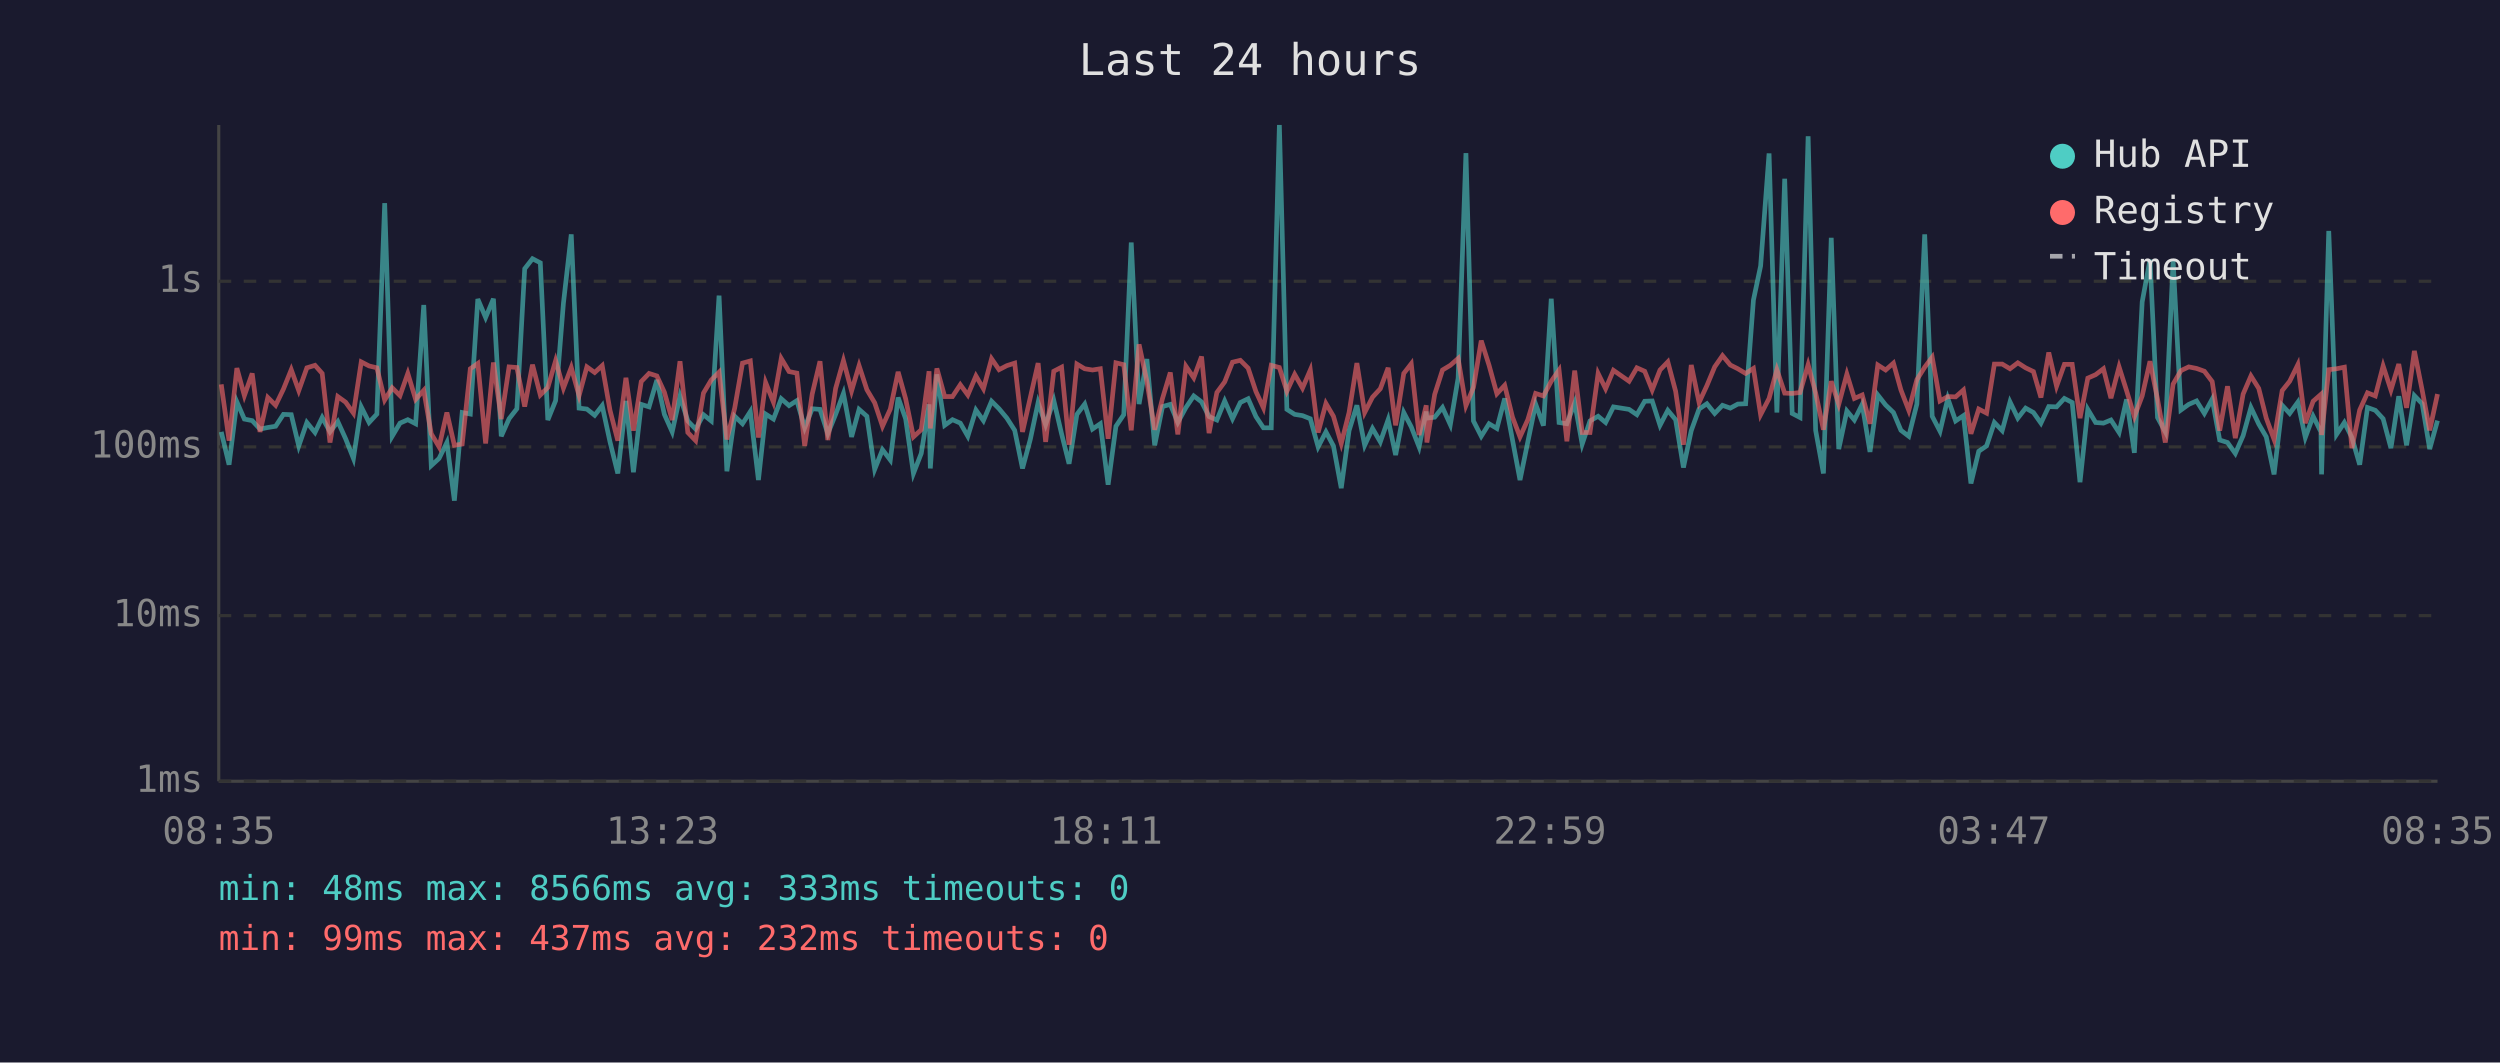
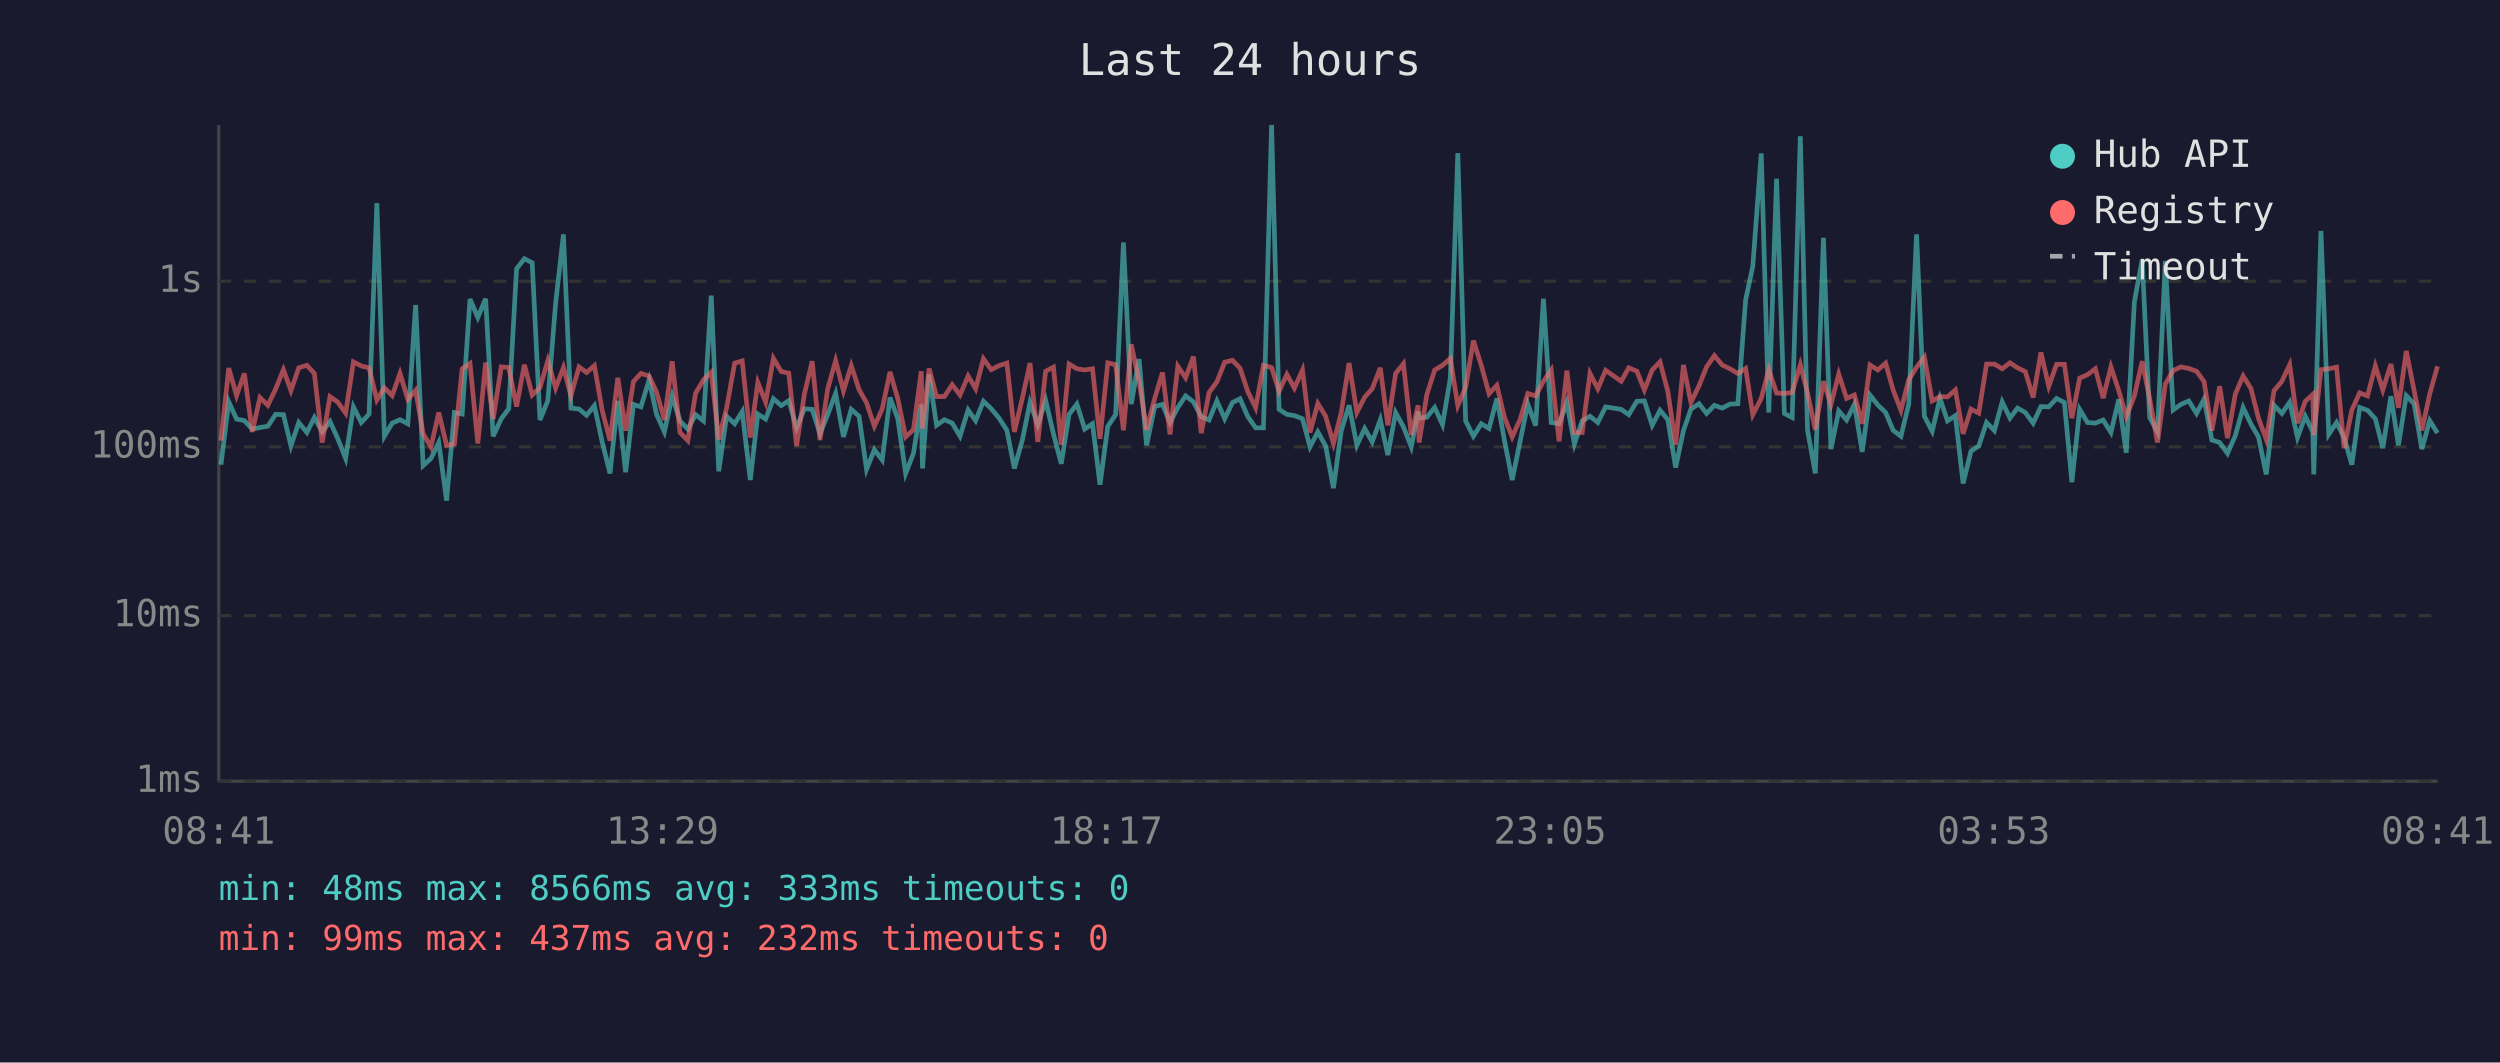
<svg xmlns="http://www.w3.org/2000/svg" viewBox="0 0 800 340" font-family="monospace" font-size="12">
  <rect width="800" height="340" fill="#1a1a2e" />
  <text x="400" y="24" fill="#e0e0e0" font-size="14" text-anchor="middle">Last 24 hours</text>
  <line x1="70" y1="40" x2="70" y2="250" stroke="#444" stroke-width="1" />
  <line x1="70" y1="250" x2="780" y2="250" stroke="#444" stroke-width="1" />
  <line x1="70" y1="250" x2="780" y2="250" stroke="#333" stroke-width="1" stroke-dasharray="4" />
  <text x="65" y="250" fill="#888" text-anchor="end" dominant-baseline="middle">1ms</text>
  <line x1="70" y1="197" x2="780" y2="197" stroke="#333" stroke-width="1" stroke-dasharray="4" />
  <text x="65" y="197" fill="#888" text-anchor="end" dominant-baseline="middle">10ms</text>
  <line x1="70" y1="143" x2="780" y2="143" stroke="#333" stroke-width="1" stroke-dasharray="4" />
  <text x="65" y="143" fill="#888" text-anchor="end" dominant-baseline="middle">100ms</text>
  <line x1="70" y1="90" x2="780" y2="90" stroke="#333" stroke-width="1" stroke-dasharray="4" />
  <text x="65" y="90" fill="#888" text-anchor="end" dominant-baseline="middle">1s</text>
-   <text x="70" y="270" fill="#888" text-anchor="middle">08:35</text>
-   <text x="212" y="270" fill="#888" text-anchor="middle">13:23</text>
-   <text x="354" y="270" fill="#888" text-anchor="middle">18:11</text>
-   <text x="496" y="270" fill="#888" text-anchor="middle">22:59</text>
-   <text x="638" y="270" fill="#888" text-anchor="middle">03:47</text>
-   <text x="780" y="270" fill="#888" text-anchor="middle">08:35</text>
-   <polyline points="70.8,138.2 73.3,148.7 75.8,128.6 78.2,134.1 80.7,134.6 83.2,137.3 85.7,136.8 88.2,136.4 90.7,132.6 93.2,132.7 95.6,142.7 98.2,135.2 100.8,138.4 103.1,133.6 105.6,138.2 108.1,134.9 110.6,140.4 113.1,146.7 115.6,130.2 118.1,135.2 120.6,132.5 123.1,65.0 125.5,139.6 128.0,135.4 130.5,134.3 133.0,135.6 135.6,97.6 138.0,149.0 140.5,146.7 143.0,141.6 145.4,160.2 147.9,132.0 150.5,132.5 152.9,95.7 155.4,101.6 157.9,95.6 160.4,139.6 162.9,134.0 165.4,130.8 167.9,86.0 170.4,82.8 172.9,84.1 175.3,134.4 177.8,128.2 180.3,97.0 182.8,75.0 185.3,130.6 187.8,130.9 190.3,132.9 192.7,129.8 195.2,141.4 197.7,151.5 200.3,128.3 202.7,151.1 205.2,129.4 207.7,130.2 210.2,121.6 212.6,132.6 215.1,138.2 217.6,126.8 220.1,134.7 222.6,137.3 225.1,132.7 227.6,134.7 230.1,94.6 232.6,150.8 235.1,133.2 237.6,135.6 240.1,131.7 242.7,153.6 245.0,132.5 247.5,134.1 250.0,127.6 252.5,129.8 255.0,128.2 257.5,136.9 259.9,130.8 262.4,131.0 264.9,138.8 267.4,132.6 269.9,125.9 272.5,139.8 274.9,131.0 277.4,133.2 279.9,150.2 282.4,143.9 284.9,147.2 287.4,127.2 289.8,134.0 292.3,151.5 294.8,145.1 297.3,129.4 297.7,149.9 299.8,119.8 302.3,136.1 304.8,134.3 307.3,135.4 309.7,139.6 312.3,131.2 314.7,134.6 317.3,128.4 319.7,130.8 322.2,133.8 324.7,137.7 327.2,149.9 329.7,140.6 332.2,128.8 334.6,135.9 337.2,128.1 339.7,138.8 342.1,148.4 344.6,132.6 347.1,129.3 349.6,137.3 352.1,135.6 354.6,155.1 357.1,136.4 359.6,132.7 362.0,77.6 364.5,129.3 367.0,114.9 369.5,142.5 372.0,130.1 374.5,129.4 376.9,135.2 379.5,130.4 382.0,126.7 384.5,128.6 386.9,133.3 389.4,134.4 391.9,128.3 394.4,134.0 396.9,128.8 399.4,127.6 401.9,133.3 404.3,136.9 406.8,136.9 409.4,40.0 411.8,131.0 414.3,132.6 416.8,133.0 419.3,134.0 421.8,143.0 424.3,138.2 426.7,142.7 429.2,156.2 431.7,137.8 434.2,129.7 436.7,142.5 439.2,137.1 441.7,141.4 444.2,134.3 446.6,145.6 449.2,132.0 451.6,136.6 454.1,143.0 456.4,131.7 456.6,133.8 459.1,133.5 461.6,130.4 464.1,135.9 466.6,121.0 469.1,49.0 471.5,134.7 474.0,139.6 476.5,135.6 479.0,137.1 481.5,127.5 484.0,140.8 486.4,153.6 488.9,141.4 491.4,129.3 493.9,136.2 496.4,95.6 498.9,135.2 501.4,135.6 503.9,128.9 506.3,142.1 508.8,134.7 511.4,133.2 513.8,135.2 516.3,130.2 521.3,131.0 523.8,132.7 526.3,128.4 528.7,128.3 531.2,136.1 533.7,131.3 536.2,134.3 538.7,149.6 541.2,137.8 543.7,130.9 546.2,129.2 548.7,132.3 551.2,129.7 553.7,130.6 556.1,129.3 558.6,129.2 561.1,96.0 563.4,85.1 566.1,49.1 568.6,132.0 571.1,57.2 573.5,132.3 576.0,133.6 578.6,43.6 581.0,137.7 583.5,151.5 586.0,76.1 588.4,143.7 591.0,131.5 593.4,134.4 595.9,129.4 598.4,144.6 600.9,126.4 603.4,129.6 605.9,132.0 608.3,137.7 610.8,139.6 613.4,129.3 615.9,75.0 618.3,133.2 620.8,138.0 623.3,127.5 625.8,134.7 628.3,133.0 630.7,154.7 633.2,144.4 635.7,142.7 638.2,135.2 640.7,137.8 643.2,128.6 645.7,133.8 648.2,130.6 650.7,132.0 653.1,135.4 655.6,130.1 658.1,130.2 660.6,127.5 663.1,128.8 665.6,154.3 668.1,131.0 670.6,135.2 673.1,135.4 675.5,134.4 678.1,138.4 680.5,127.8 683.0,144.9 685.5,96.6 688.0,83.1 690.4,133.6 692.9,138.2 695.4,83.5 697.9,131.2 700.4,129.4 702.9,128.3 705.4,132.3 707.9,127.7 710.3,140.8 712.8,141.6 715.3,145.1 717.8,139.4 720.3,130.4 722.8,135.7 725.2,139.8 727.7,151.8 730.3,129.7 732.7,132.3 735.3,128.7 737.7,140.0 740.2,133.2 742.7,138.2 742.9,151.8 745.2,73.9 747.7,139.0 750.2,135.2 752.6,140.0 755.1,148.7 757.6,130.4 760.1,131.3 762.6,134.0 765.1,143.4 767.6,126.8 770.1,142.5 772.6,126.6 775.1,129.2 777.5,143.7 780.0,134.6" fill="none" stroke="#4ecdc4" stroke-width="1.5" opacity="0.6" />
-   <polyline points="70.8,123.0 73.3,141.0 75.8,117.8 78.2,126.6 80.7,119.5 83.2,138.2 85.7,127.2 88.2,129.7 90.7,124.5 93.2,118.3 95.6,125.0 98.2,117.7 100.8,116.9 103.1,119.5 105.6,141.6 108.1,126.9 110.6,128.7 113.1,132.2 115.6,115.8 118.1,117.1 120.6,117.7 123.1,128.0 125.5,124.1 128.0,126.6 130.5,119.5 133.0,127.8 135.6,124.9 138.0,138.8 140.5,143.0 143.0,132.0 145.4,142.5 147.9,142.1 150.5,118.0 152.9,116.3 155.4,141.9 157.9,116.0 160.4,134.1 162.9,117.4 165.4,117.6 167.9,130.1 170.4,116.7 172.9,126.4 175.3,124.0 177.8,115.4 180.3,124.2 182.8,117.6 185.3,126.6 187.8,117.4 190.3,119.2 192.7,117.0 195.2,131.3 197.7,141.0 200.3,120.9 202.7,137.8 205.2,122.1 207.7,119.5 210.2,120.3 212.6,125.5 215.1,134.4 217.6,115.6 220.1,138.4 222.6,141.0 225.1,125.8 227.6,121.6 230.1,119.1 232.6,140.6 235.1,130.6 237.6,116.2 240.1,115.5 242.7,140.0 245.0,122.4 247.5,128.7 250.0,114.7 252.5,118.9 255.0,119.4 257.5,142.7 259.9,126.1 262.4,115.6 264.9,140.8 267.4,124.3 269.9,115.4 272.5,125.1 274.9,117.0 277.4,124.7 279.9,128.9 282.4,136.4 284.9,130.9 287.4,119.0 289.8,127.6 292.3,139.8 294.8,137.5 297.3,118.8 297.7,137.1 299.8,117.9 302.3,126.9 304.8,126.9 307.3,123.1 309.7,126.4 312.3,120.3 314.7,124.4 317.3,114.8 319.7,118.3 322.2,117.0 324.7,116.2 327.2,138.2 329.7,127.2 332.2,116.2 334.6,141.4 337.2,118.8 339.7,117.5 342.1,142.3 344.6,116.5 347.1,118.0 349.6,118.4 352.1,118.0 354.6,140.4 357.1,116.1 359.6,116.7 362.0,137.7 364.5,110.2 367.0,122.0 369.5,137.5 372.0,127.5 374.5,119.2 376.9,139.0 379.5,117.2 382.0,120.9 384.5,114.1 386.9,138.6 389.4,125.6 391.9,122.2 394.4,115.9 396.9,115.3 399.4,117.8 401.9,125.3 404.3,130.5 406.8,116.9 409.4,117.6 411.8,125.2 414.3,119.8 416.8,124.2 419.3,118.4 421.8,138.4 424.3,129.1 426.7,133.2 429.2,141.9 431.7,132.0 434.2,116.2 436.7,132.0 439.2,127.1 441.7,124.4 444.2,117.7 446.6,136.1 449.2,119.5 451.6,116.4 454.1,139.2 456.4,129.7 456.6,141.6 459.1,126.2 461.6,118.4 464.1,116.9 466.6,114.7 469.1,129.8 471.5,124.0 474.0,109.0 476.5,116.9 479.0,126.0 481.5,123.3 484.0,133.5 486.4,139.8 488.9,134.3 491.4,125.9 493.9,126.7 496.4,122.0 498.9,118.4 501.4,141.2 503.9,118.6 506.3,138.4 508.8,138.4 511.4,119.5 513.8,124.4 516.3,118.5 521.3,122.0 523.8,117.7 526.3,118.8 528.7,124.8 531.2,118.4 533.7,115.8 536.2,125.2 538.7,142.3 541.2,116.8 543.7,128.8 546.2,123.4 548.7,117.4 551.2,113.8 553.7,116.8 556.1,118.0 558.6,119.5 561.1,117.9 563.4,132.7 566.1,127.5 568.6,118.3 571.1,125.8 573.5,125.9 576.0,125.6 578.6,116.7 581.0,125.7 583.5,137.5 586.0,122.0 588.4,129.4 591.0,119.7 593.4,127.5 595.9,126.4 598.4,135.6 600.9,116.8 603.4,118.4 605.9,116.2 608.3,124.8 610.8,131.3 613.4,121.5 615.9,117.5 618.3,114.3 620.8,128.3 623.3,126.9 625.8,127.0 628.3,124.8 630.7,138.8 633.2,130.9 635.7,132.2 638.2,116.5 640.7,116.5 643.2,118.0 645.7,116.1 648.2,117.7 650.7,118.9 653.1,127.2 655.6,112.8 658.1,123.6 660.6,116.6 663.1,116.6 665.6,133.8 668.1,121.0 670.6,119.9 673.1,118.0 675.5,127.4 678.1,117.4 680.5,125.0 683.0,133.3 685.5,126.7 688.0,115.6 690.4,127.7 692.9,141.6 695.4,122.9 697.9,118.6 700.4,117.4 702.9,117.9 705.4,118.8 707.9,122.1 710.3,137.8 712.8,123.6 715.3,140.2 717.8,126.1 720.3,120.3 722.8,124.3 725.2,133.8 727.7,140.6 730.3,125.0 732.7,122.0 735.3,116.7 737.7,135.4 740.2,128.4 742.7,126.2 742.9,139.2 745.2,118.3 747.7,118.0 750.2,117.5 752.6,143.4 755.1,131.2 757.6,125.7 760.1,126.7 762.6,117.1 765.1,124.8 767.6,116.5 770.1,130.5 772.6,112.3 775.1,124.9 777.5,137.7 780.0,126.1" fill="none" stroke="#ff6b6b" stroke-width="1.5" opacity="0.6" />
+   <text x="70" y="270" fill="#888" text-anchor="middle">08:41</text>
+   <text x="212" y="270" fill="#888" text-anchor="middle">13:29</text>
+   <text x="354" y="270" fill="#888" text-anchor="middle">18:17</text>
+   <text x="496" y="270" fill="#888" text-anchor="middle">23:05</text>
+   <text x="638" y="270" fill="#888" text-anchor="middle">03:53</text>
+   <text x="780" y="270" fill="#888" text-anchor="middle">08:41</text>
+   <polyline points="70.7,148.7 73.2,128.6 75.7,134.1 78.2,134.6 80.7,137.3 83.2,136.8 85.7,136.4 88.2,132.6 90.7,132.7 93.1,142.7 95.6,135.2 98.2,138.4 100.6,133.6 103.1,138.2 105.6,134.9 108.1,140.4 110.6,146.7 113.1,130.2 115.6,135.2 118.1,132.5 120.6,65.0 123.0,139.6 125.5,135.4 128.0,134.3 130.5,135.6 133.0,97.6 135.4,149.0 137.9,146.7 140.4,141.6 142.9,160.2 145.4,132.0 147.9,132.5 150.4,95.7 152.9,101.6 155.4,95.6 157.8,139.6 160.4,134.0 162.8,130.8 165.3,86.0 167.8,82.8 170.3,84.1 172.8,134.4 175.3,128.2 177.8,97.0 180.3,75.0 182.7,130.6 185.3,130.9 187.7,132.9 190.2,129.8 192.7,141.4 195.2,151.5 197.7,128.3 200.2,151.1 202.7,129.4 205.1,130.2 207.7,121.6 210.1,132.6 212.6,138.2 215.1,126.8 217.6,134.7 220.1,137.3 222.6,132.7 225.1,134.7 227.6,94.6 230.0,150.8 232.5,133.2 235.1,135.6 237.5,131.7 240.1,153.6 242.5,132.5 245.0,134.1 247.5,127.6 250.0,129.8 252.4,128.2 254.9,136.9 257.4,130.8 259.9,131.0 262.4,138.8 264.9,132.6 267.4,125.9 269.9,139.8 272.4,131.0 274.9,133.2 277.3,150.2 279.8,143.9 282.3,147.2 284.8,127.2 287.3,134.0 289.8,151.5 292.3,145.1 294.8,129.4 295.2,149.9 297.3,119.8 299.7,136.1 302.2,134.3 304.7,135.4 307.2,139.6 309.8,131.2 312.2,134.6 314.7,128.4 317.2,130.8 319.7,133.8 322.2,137.7 324.6,149.9 327.2,140.6 329.6,128.8 332.1,135.9 334.6,128.1 337.1,138.8 339.6,148.4 342.1,132.6 344.6,129.3 347.1,137.3 349.6,135.6 352.0,155.1 354.5,136.4 357.0,132.7 359.5,77.6 362.0,129.3 364.5,114.9 366.9,142.5 369.5,130.1 372.0,129.4 374.4,135.2 376.9,130.4 379.4,126.7 381.9,128.6 384.4,133.3 386.9,134.4 389.4,128.3 391.9,134.0 394.4,128.8 396.8,127.6 399.3,133.3 401.8,136.9 404.3,136.9 406.9,40.0 409.3,131.0 411.8,132.6 414.2,133.0 416.8,134.0 419.2,143.0 421.7,138.2 424.2,142.7 426.7,156.2 429.2,137.8 431.7,129.7 434.2,142.5 436.7,137.1 439.1,141.4 441.7,134.3 444.1,145.6 446.6,132.0 449.1,136.6 451.6,143.0 453.8,131.7 454.1,133.8 456.6,133.5 459.1,130.4 461.6,135.9 464.1,121.0 466.5,49.0 469.0,134.7 471.5,139.6 474.0,135.6 476.5,137.1 479.0,127.5 481.4,140.8 483.9,153.6 486.4,141.4 488.9,129.3 491.4,136.2 493.9,95.6 496.4,135.2 498.9,135.6 501.4,128.9 503.8,142.1 506.3,134.7 508.8,133.2 511.3,135.2 513.8,130.2 518.8,131.0 521.2,132.7 523.8,128.4 526.2,128.3 528.7,136.1 531.2,131.3 533.7,134.3 536.2,149.6 538.7,137.8 541.1,130.9 543.7,129.2 546.1,132.3 548.6,129.7 551.1,130.6 553.6,129.3 556.1,129.2 558.6,96.0 560.9,85.1 563.6,49.1 566.0,132.0 568.5,57.2 571.0,132.3 573.5,133.6 576.1,43.6 578.4,137.7 580.9,151.5 583.5,76.1 585.9,143.7 588.4,131.5 590.9,134.4 593.4,129.4 595.9,144.6 598.4,126.4 600.9,129.6 603.4,132.0 605.8,137.7 608.3,139.6 610.8,129.3 613.3,75.0 615.8,133.2 618.3,138.0 620.8,127.5 623.2,134.7 625.7,133.0 628.2,154.7 630.7,144.4 633.2,142.7 635.7,135.2 638.2,137.8 640.7,128.6 643.2,133.8 645.6,130.6 648.1,132.0 650.6,135.4 653.1,130.1 655.6,130.2 658.1,127.5 660.6,128.8 663.0,154.3 665.5,131.0 668.0,135.2 670.5,135.4 673.0,134.4 675.5,138.4 678.0,127.8 680.4,144.9 683.0,96.6 685.5,83.1 687.9,133.6 690.4,138.2 692.9,83.5 695.4,131.2 697.9,129.4 700.4,128.3 702.9,132.3 705.3,127.7 707.8,140.8 710.3,141.6 712.8,145.1 715.3,139.4 717.8,130.4 720.3,135.7 722.7,139.8 725.2,151.8 727.7,129.7 730.2,132.3 732.7,128.7 735.2,140.0 737.7,133.2 740.1,138.2 740.4,151.8 742.7,73.9 745.2,139.0 747.7,135.2 750.1,140.0 752.6,148.7 755.1,130.4 757.6,131.3 760.1,134.0 762.5,143.4 765.1,126.8 767.5,142.5 770.0,126.6 772.5,129.2 775.0,143.7 777.5,134.6 780.0,138.6" fill="none" stroke="#4ecdc4" stroke-width="1.5" opacity="0.6" />
+   <polyline points="70.7,141.0 73.2,117.8 75.7,126.6 78.2,119.5 80.7,138.2 83.2,127.2 85.7,129.7 88.2,124.5 90.7,118.3 93.1,125.0 95.6,117.7 98.2,116.9 100.6,119.5 103.1,141.6 105.6,126.9 108.1,128.7 110.6,132.2 113.1,115.8 115.6,117.1 118.1,117.7 120.6,128.0 123.0,124.1 125.5,126.6 128.0,119.5 130.5,127.8 133.0,124.9 135.4,138.8 137.9,143.0 140.4,132.0 142.9,142.5 145.4,142.1 147.9,118.0 150.4,116.3 152.9,141.9 155.4,116.0 157.8,134.1 160.4,117.4 162.8,117.6 165.3,130.1 167.8,116.7 170.3,126.4 172.8,124.0 175.3,115.4 177.8,124.2 180.3,117.6 182.7,126.6 185.3,117.4 187.7,119.2 190.2,117.0 192.7,131.3 195.2,141.0 197.7,120.9 200.2,137.8 202.7,122.1 205.1,119.5 207.7,120.3 210.1,125.5 212.6,134.4 215.1,115.6 217.6,138.4 220.1,141.0 222.6,125.8 225.1,121.6 227.6,119.1 230.0,140.6 232.5,130.6 235.1,116.2 237.5,115.5 240.1,140.0 242.5,122.4 245.0,128.7 247.5,114.7 250.0,118.9 252.4,119.4 254.9,142.7 257.4,126.1 259.9,115.6 262.4,140.8 264.9,124.3 267.4,115.4 269.9,125.1 272.4,117.0 274.9,124.7 277.3,128.9 279.8,136.4 282.3,130.9 284.8,119.0 287.3,127.6 289.8,139.8 292.3,137.5 294.8,118.8 295.2,137.1 297.3,117.9 299.7,126.9 302.2,126.9 304.7,123.1 307.2,126.4 309.8,120.3 312.2,124.4 314.7,114.8 317.2,118.3 319.7,117.0 322.2,116.2 324.6,138.2 327.2,127.2 329.6,116.2 332.1,141.4 334.6,118.8 337.1,117.5 339.6,142.3 342.1,116.5 344.6,118.0 347.1,118.4 349.6,118.0 352.0,140.4 354.5,116.1 357.0,116.7 359.5,137.7 362.0,110.2 364.5,122.0 366.9,137.5 369.5,127.5 372.0,119.2 374.4,139.0 376.9,117.2 379.4,120.9 381.9,114.1 384.4,138.6 386.9,125.6 389.4,122.2 391.9,115.9 394.4,115.3 396.8,117.8 399.3,125.3 401.8,130.5 404.3,116.9 406.9,117.6 409.3,125.2 411.8,119.8 414.2,124.2 416.8,118.4 419.2,138.4 421.7,129.1 424.2,133.2 426.7,141.9 429.2,132.0 431.7,116.2 434.2,132.0 436.7,127.1 439.1,124.4 441.7,117.7 444.1,136.1 446.6,119.5 449.1,116.4 451.6,139.2 453.8,129.7 454.1,141.6 456.6,126.2 459.1,118.4 461.6,116.9 464.1,114.7 466.5,129.8 469.0,124.0 471.5,109.0 474.0,116.9 476.5,126.0 479.0,123.3 481.4,133.5 483.9,139.8 486.4,134.3 488.9,125.9 491.4,126.7 493.9,122.0 496.4,118.4 498.9,141.2 501.4,118.6 503.8,138.4 506.3,138.4 508.8,119.5 511.3,124.4 513.8,118.5 518.8,122.0 521.2,117.7 523.8,118.8 526.2,124.8 528.7,118.4 531.2,115.8 533.7,125.2 536.2,142.3 538.7,116.8 541.1,128.8 543.7,123.4 546.1,117.4 548.6,113.8 551.1,116.8 553.6,118.0 556.1,119.5 558.6,117.9 560.9,132.7 563.6,127.5 566.0,118.3 568.5,125.8 571.0,125.9 573.5,125.6 576.1,116.7 578.4,125.7 580.9,137.5 583.5,122.0 585.9,129.4 588.4,119.7 590.9,127.5 593.4,126.4 595.9,135.6 598.4,116.8 600.9,118.4 603.4,116.2 605.8,124.8 608.3,131.3 610.8,121.5 613.3,117.5 615.8,114.3 618.3,128.3 620.8,126.9 623.2,127.0 625.7,124.8 628.2,138.8 630.7,130.9 633.2,132.2 635.7,116.5 638.2,116.5 640.7,118.0 643.2,116.1 645.6,117.7 648.1,118.9 650.6,127.2 653.1,112.8 655.6,123.6 658.1,116.6 660.6,116.6 663.0,133.8 665.5,121.0 668.0,119.9 670.5,118.0 673.0,127.4 675.5,117.4 678.0,125.0 680.4,133.3 683.0,126.7 685.5,115.6 687.9,127.7 690.4,141.6 692.9,122.9 695.4,118.6 697.9,117.4 700.4,117.9 702.9,118.8 705.3,122.1 707.8,137.8 710.3,123.6 712.8,140.2 715.3,126.1 717.8,120.3 720.3,124.3 722.7,133.8 725.2,140.6 727.7,125.0 730.2,122.0 732.7,116.7 735.2,135.4 737.7,128.4 740.1,126.2 740.4,139.2 742.7,118.3 745.2,118.0 747.7,117.5 750.1,143.4 752.6,131.2 755.1,125.7 757.6,126.7 760.1,117.1 762.5,124.8 765.1,116.5 767.5,130.5 770.0,112.3 772.5,124.9 775.0,137.7 777.5,126.1 780.0,117.2" fill="none" stroke="#ff6b6b" stroke-width="1.5" opacity="0.6" />
  <circle cx="660" cy="50" r="4" fill="#4ecdc4" />
  <text x="670" y="50" fill="#e0e0e0" dominant-baseline="middle">Hub API</text>
  <circle cx="660" cy="68" r="4" fill="#ff6b6b" />
  <text x="670" y="68" fill="#e0e0e0" dominant-baseline="middle">Registry</text>
  <line x1="656" y1="82" x2="664" y2="82" stroke="#e0e0e0" stroke-width="1.5" stroke-dasharray="4,3" opacity="0.7" />
  <text x="670" y="86" fill="#e0e0e0" dominant-baseline="middle">Timeout</text>
  <text x="70" y="288" fill="#4ecdc4" font-size="11">min: 48ms  max: 8566ms  avg: 333ms  timeouts: 0</text>
  <text x="70" y="304" fill="#ff6b6b" font-size="11">min: 99ms  max: 437ms  avg: 232ms  timeouts: 0</text>
</svg>
